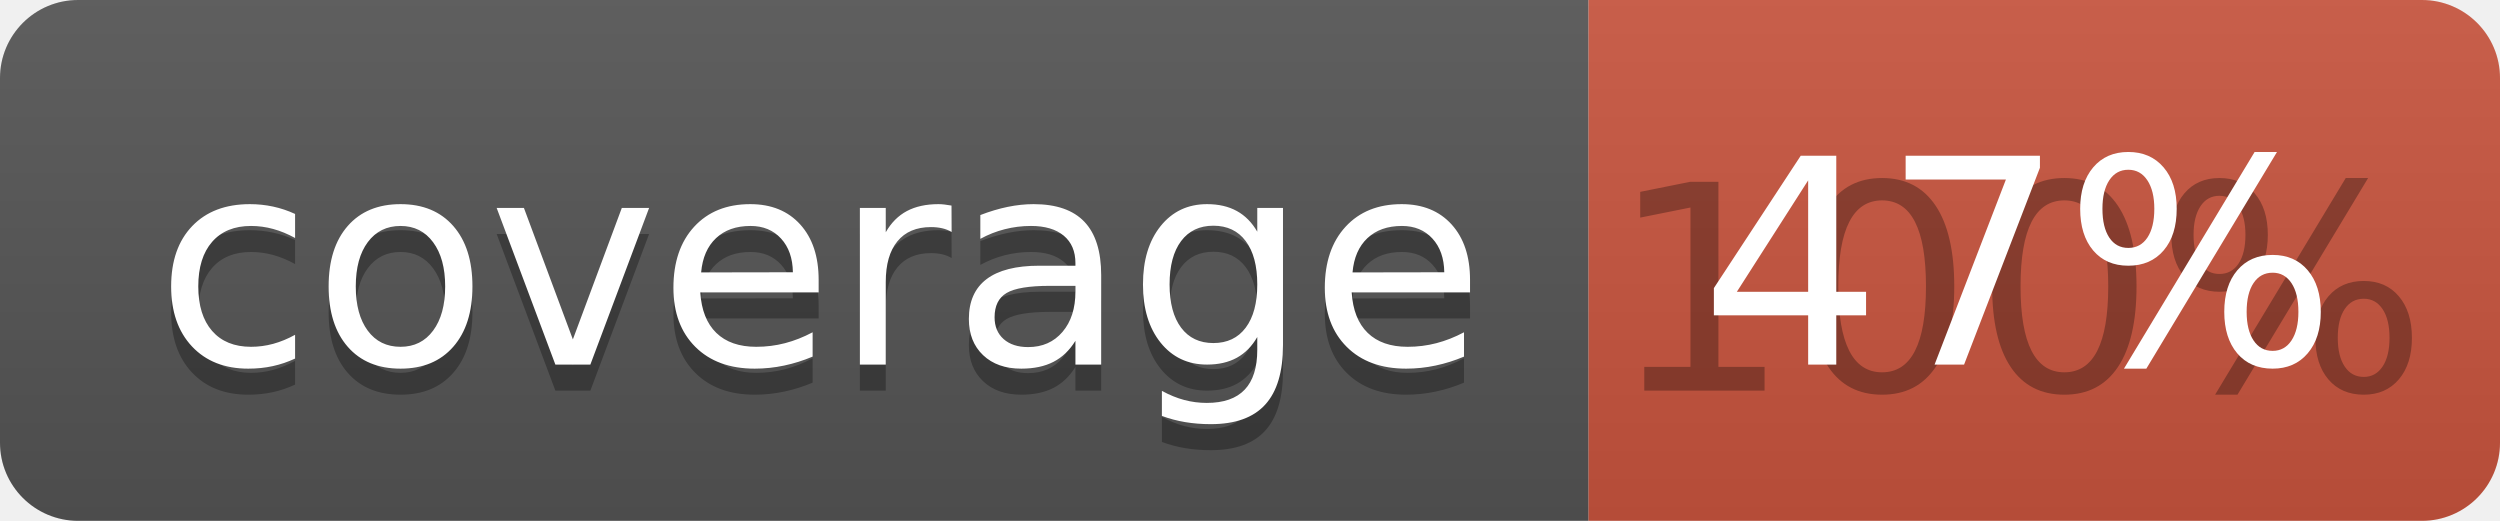
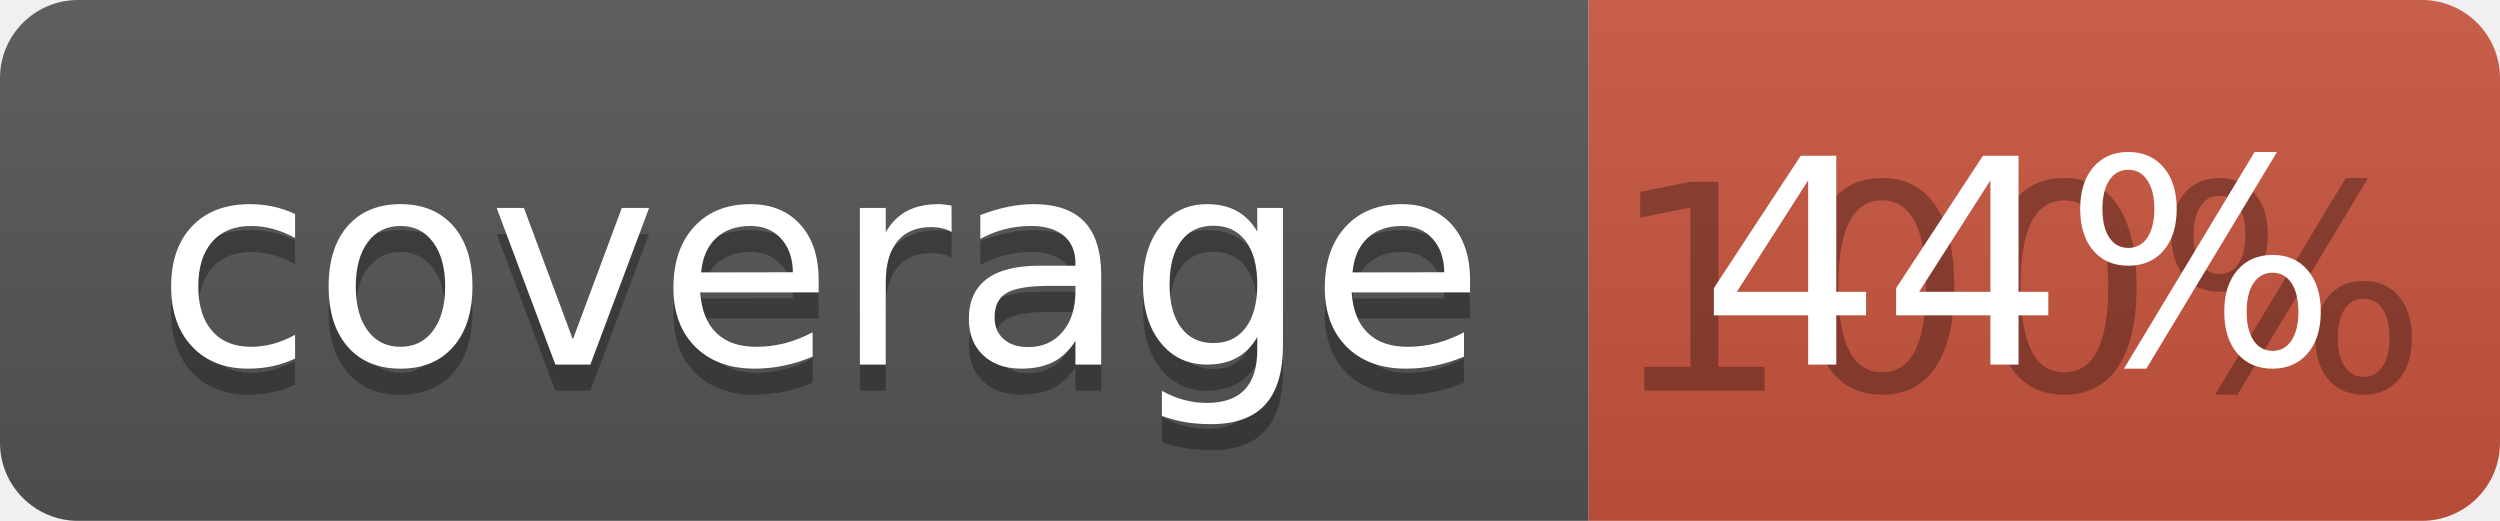
<svg xmlns="http://www.w3.org/2000/svg" width="96" height="20">
  <linearGradient id="b" x2="0" y2="100%">
    <stop offset="0" stop-color="#bbb" stop-opacity=".1" />
    <stop offset="1" stop-opacity=".1" />
  </linearGradient>
  <clipPath id="a">
    <rect width="96" height="20" rx="3" fill="#fff" />
  </clipPath>
  <g clip-path="url(#a)">
    <path fill="#555" d="M0 0h61v20H0z" />
    <path fill="#CA553E" d="M61 0h35v20H61z" />
    <path fill="url(#b)" d="M0 0h96v20H0z" />
  </g>
  <g fill="#fff" text-anchor="middle" font-family="DejaVu Sans,Verdana,Geneva,sans-serif" font-size="110">
    <text x="315" y="150" fill="#010101" fill-opacity=".3" transform="scale(.1)" textLength="510">coverage</text>
    <text x="315" y="140" transform="scale(.1)" textLength="510">coverage</text>
    <text x="775" y="150" fill="#010101" fill-opacity=".3" transform="scale(.1)" textLength="250">100%</text>
-     <text x="775" y="140" transform="scale(.1)" textLength="250">47%</text>
+     <text x="775" y="140" transform="scale(.1)" textLength="250">44%</text>
  </g>
</svg>
